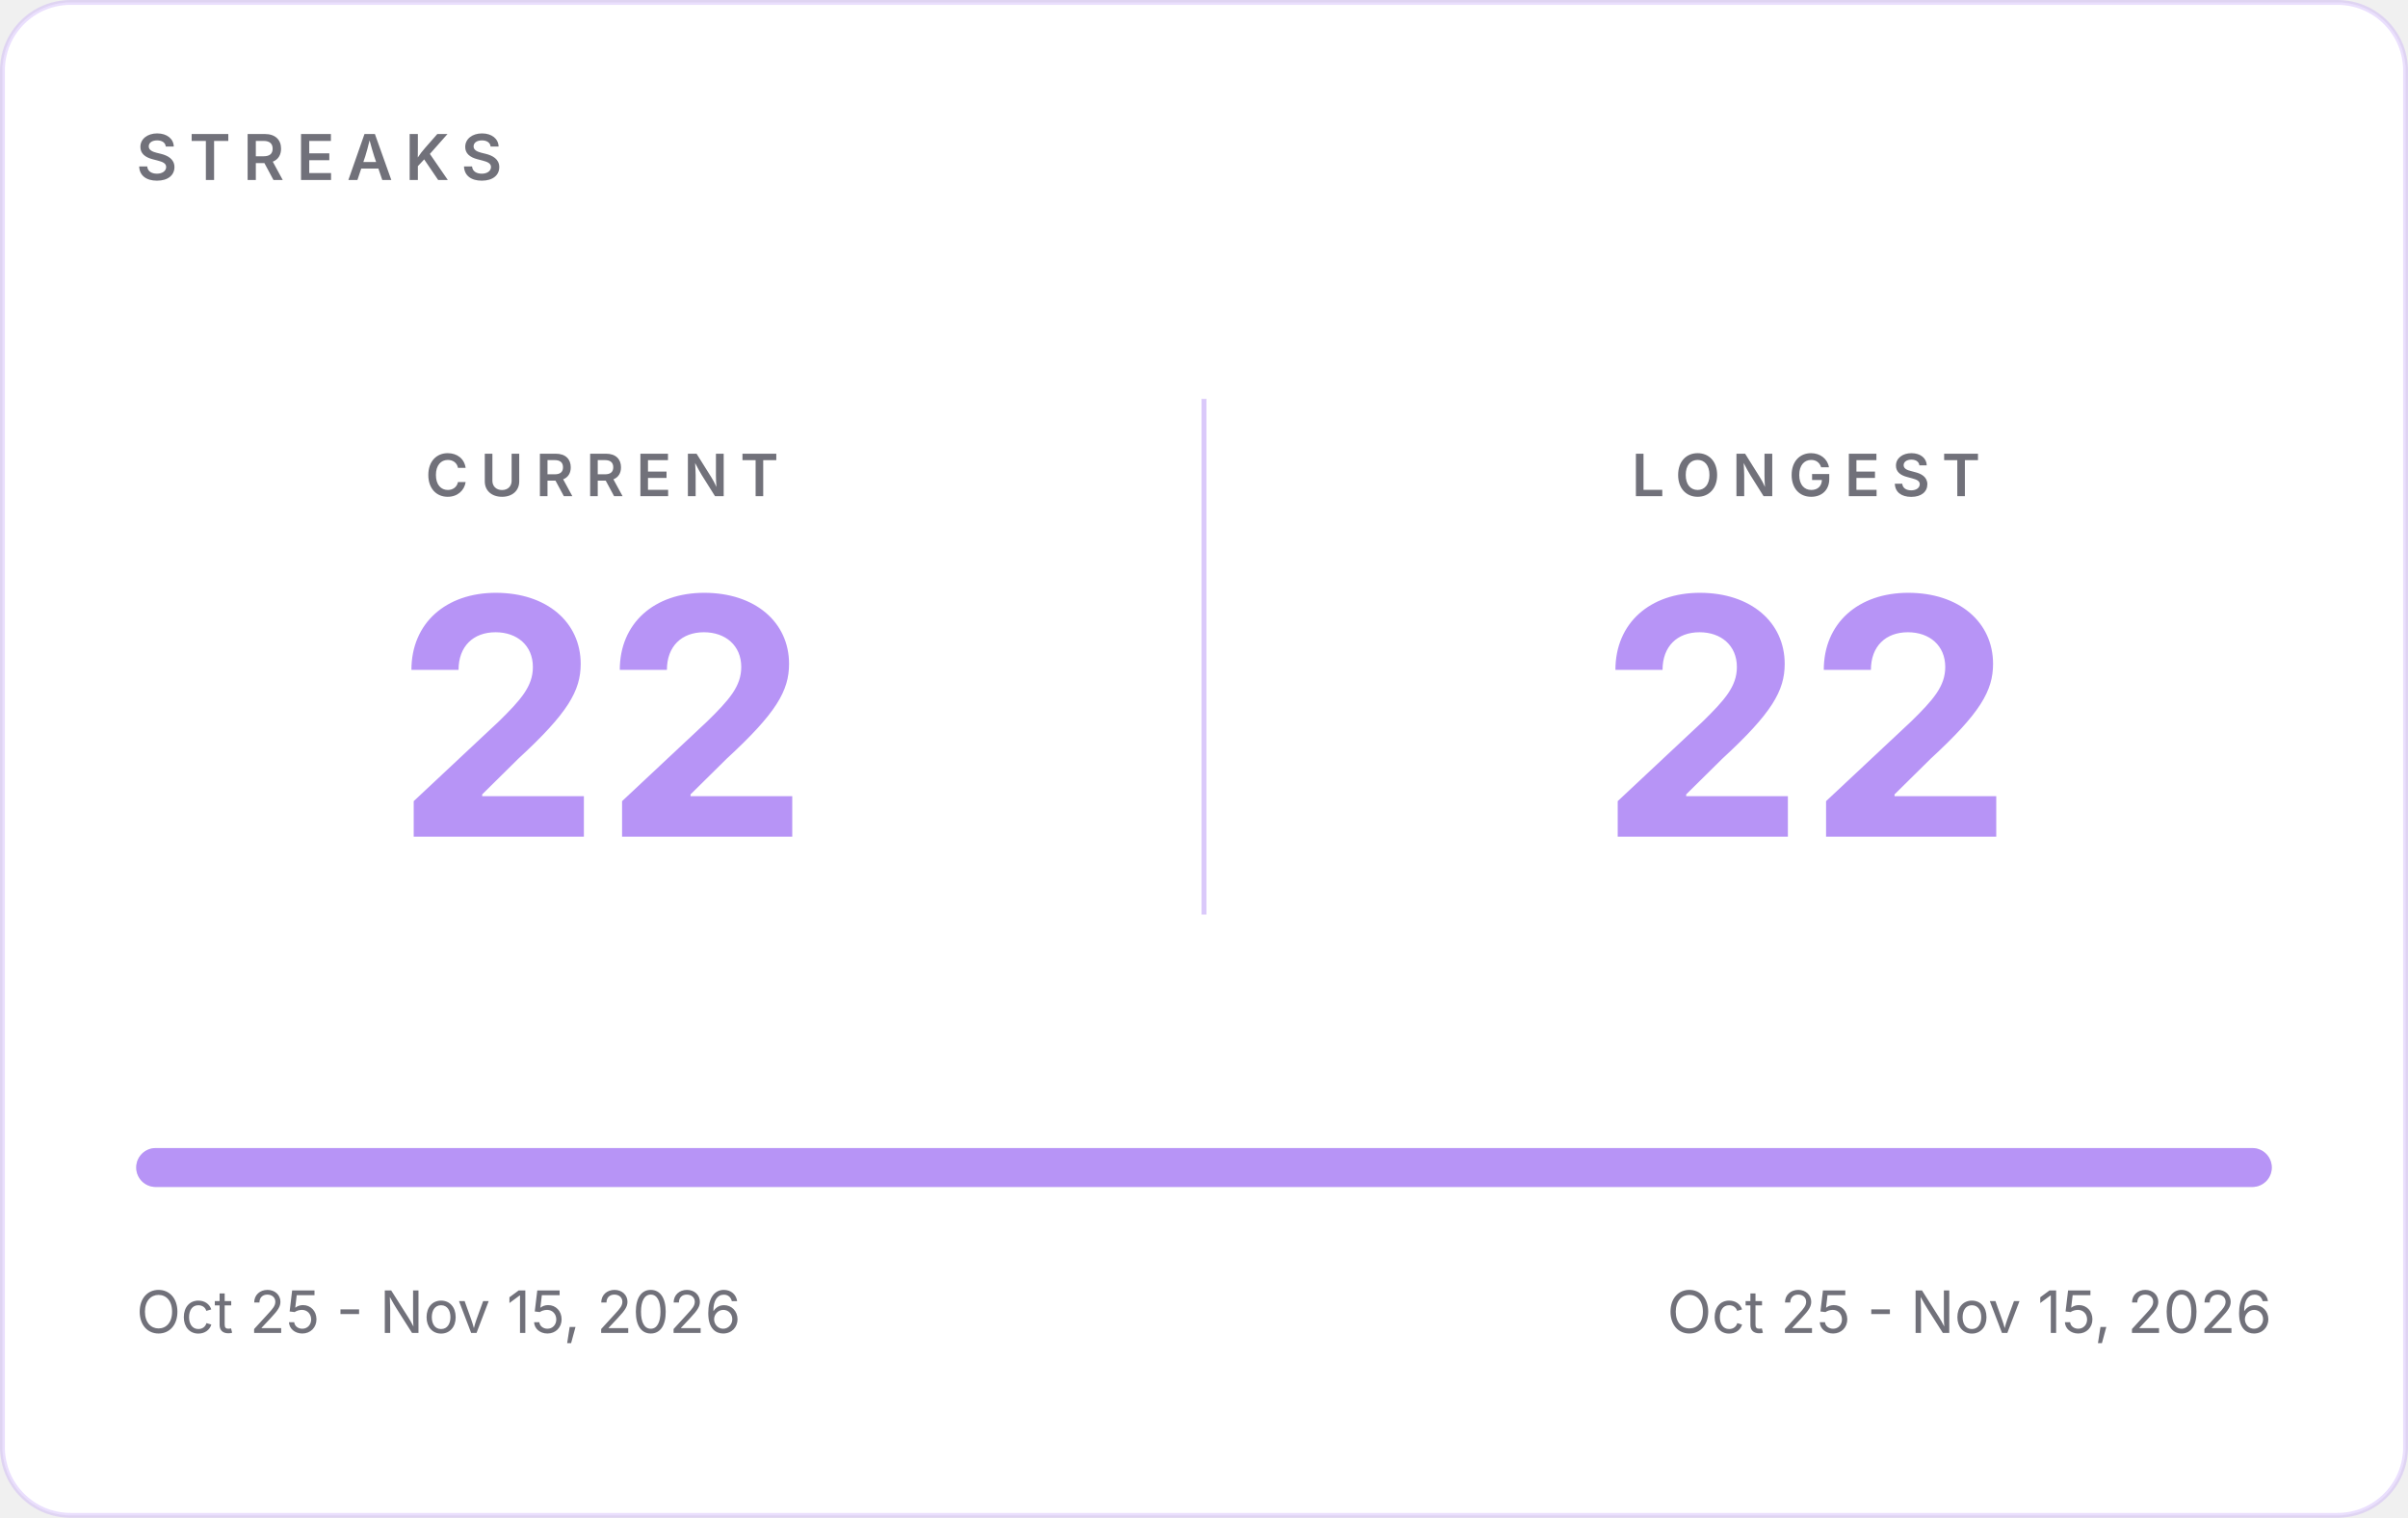
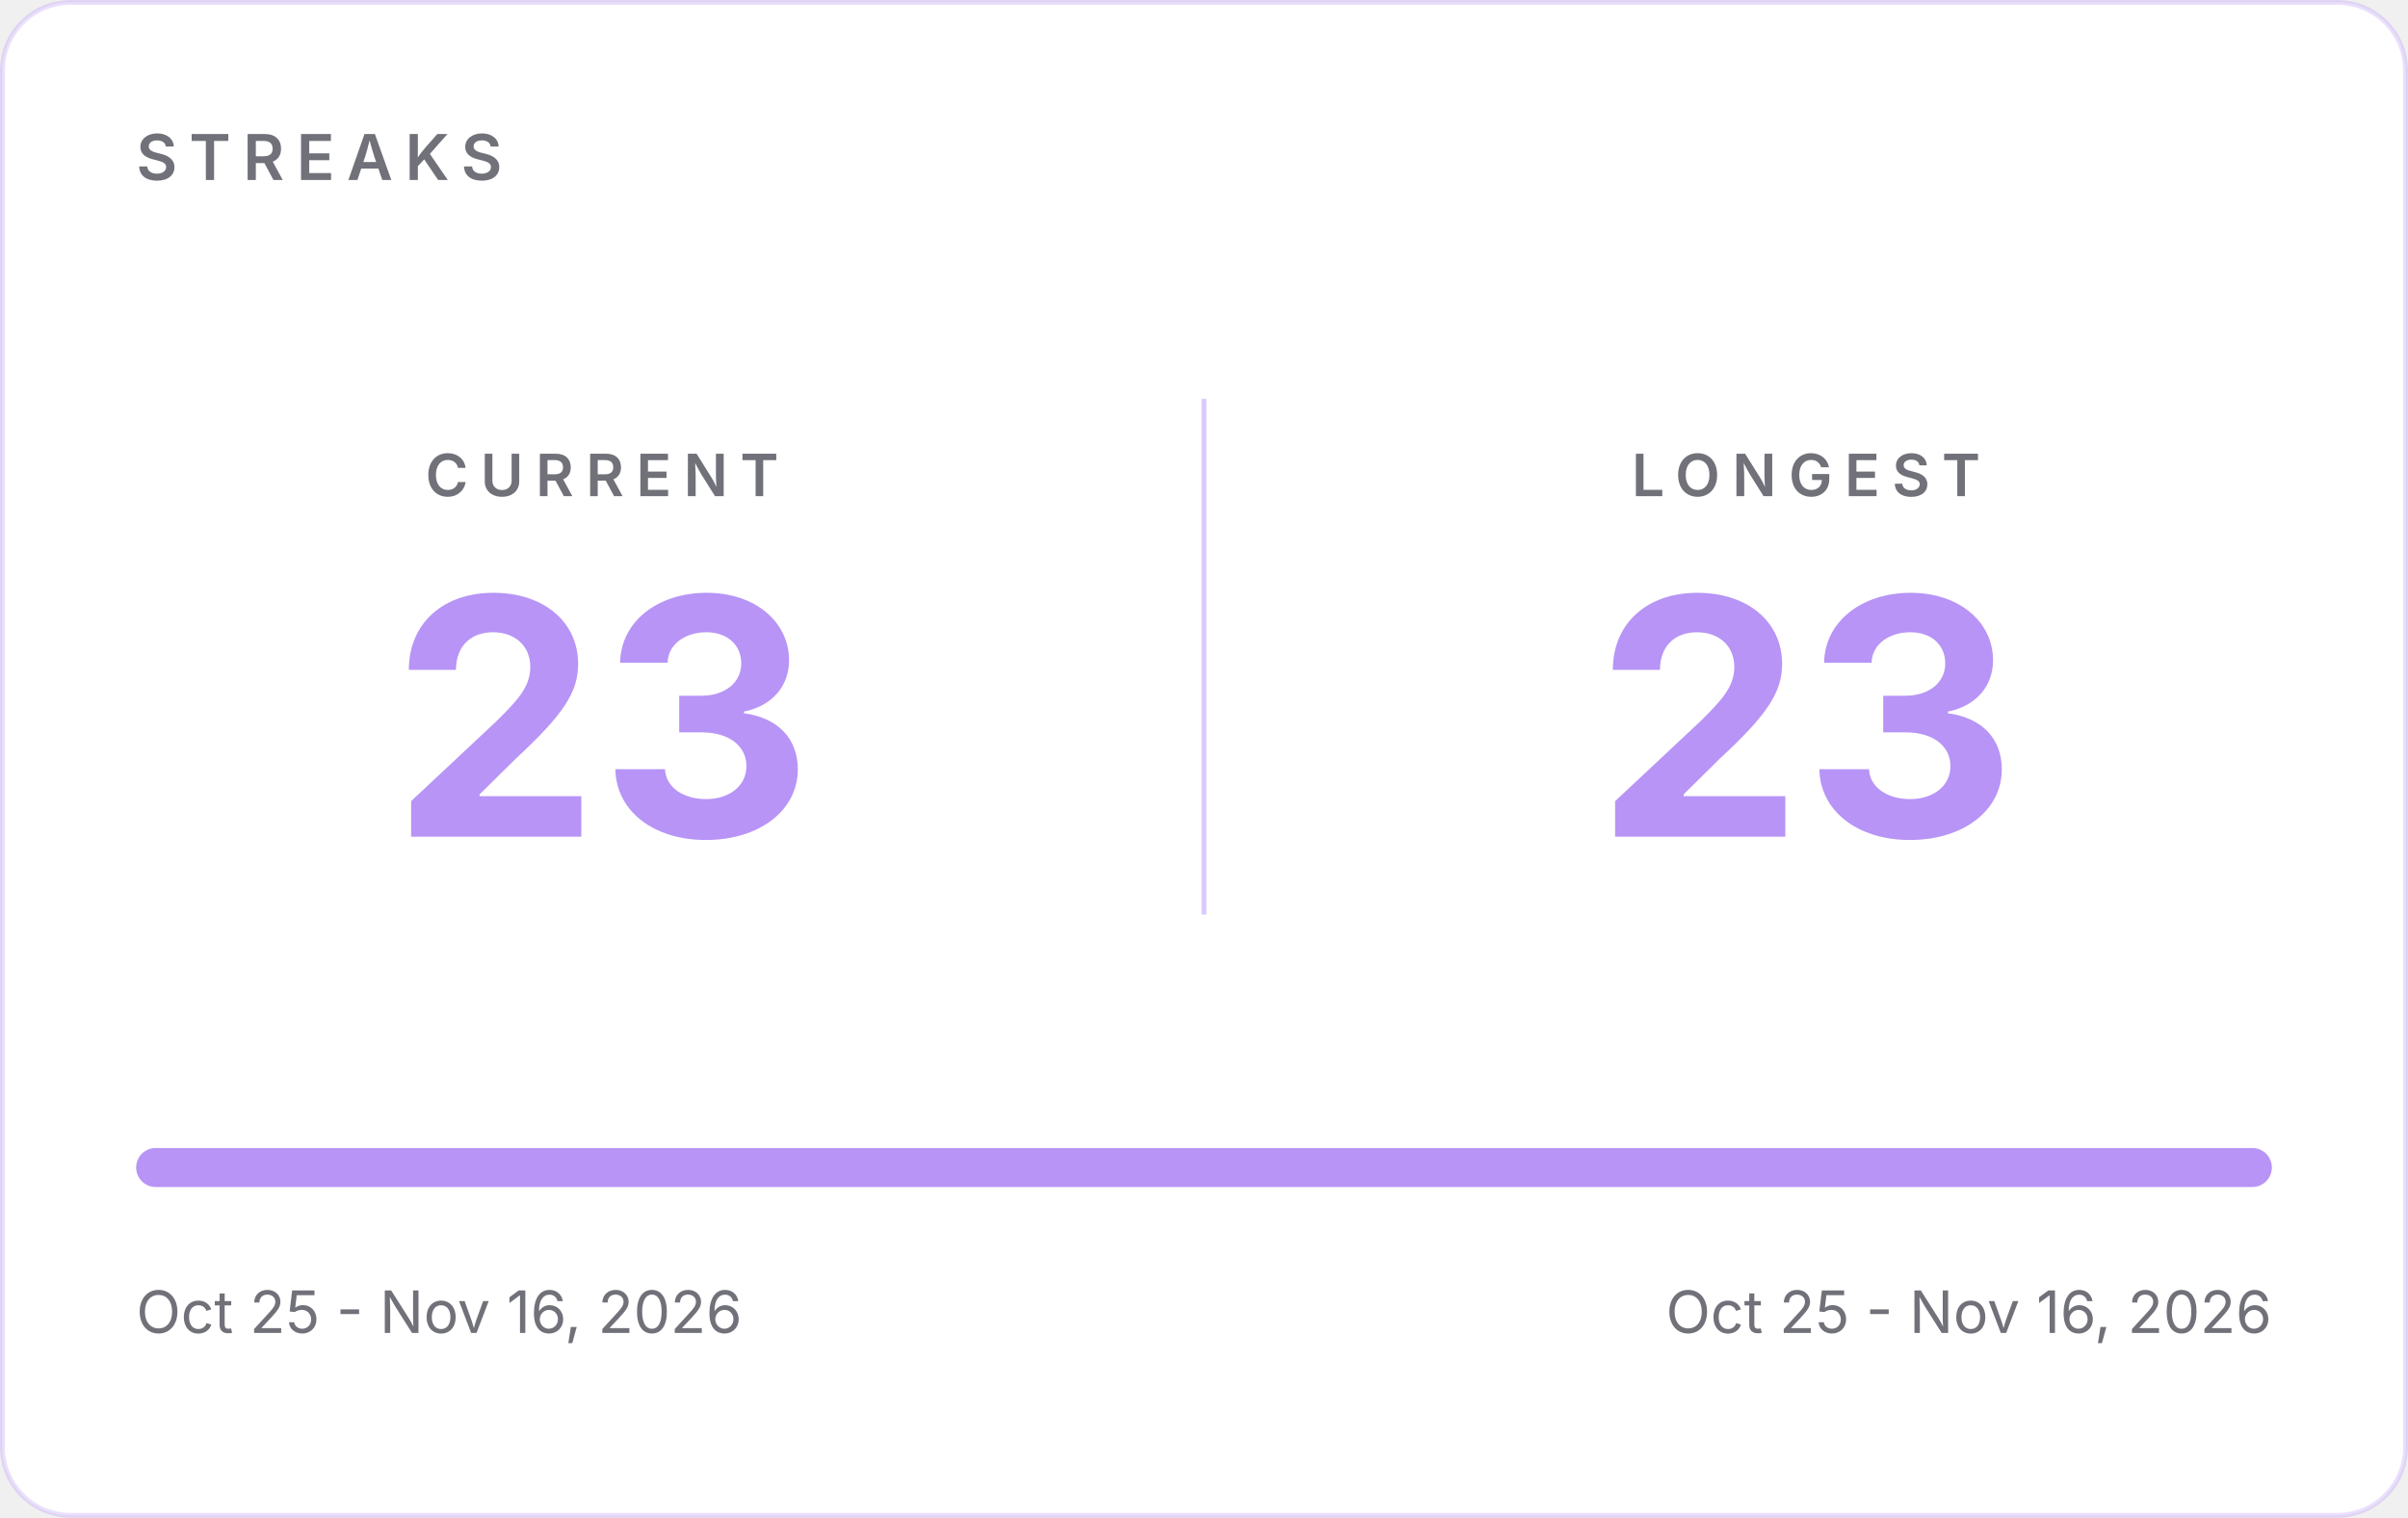
- <svg xmlns="http://www.w3.org/2000/svg" width="495" height="312" viewBox="0 0 495 312" role="img" aria-label="GitHub streaks: current 22, longest 22">
+ <svg xmlns="http://www.w3.org/2000/svg" width="495" height="312" viewBox="0 0 495 312" role="img" aria-label="GitHub streaks: current 23, longest 23">
  <rect x="0.5" y="0.5" width="494" height="311" rx="14" fill="#FFFFFF" stroke="#B794F6" stroke-opacity="0.30" />
  <g font-family="Inter, -apple-system, 'Segoe UI', Helvetica, Arial, sans-serif">
    <text x="28" y="37" font-size="13" font-weight="600" letter-spacing="2.5" fill="#71717A">STREAKS</text>
    <line x1="247.5" y1="82" x2="247.5" y2="188" stroke="#B794F6" stroke-opacity="0.5" />
    <text x="123.75" y="102" text-anchor="middle" font-size="12" font-weight="600" letter-spacing="2.5" fill="#71717A">CURRENT</text>
-     <text x="123.75" y="172" text-anchor="middle" font-size="68" font-weight="700" fill="#B794F6">22</text>
+     <text x="123.75" y="172" text-anchor="middle" font-size="68" font-weight="700" fill="#B794F6">23</text>
    <text x="371.25" y="102" text-anchor="middle" font-size="12" font-weight="600" letter-spacing="2.5" fill="#71717A">LONGEST</text>
-     <text x="371.25" y="172" text-anchor="middle" font-size="68" font-weight="700" fill="#B794F6">22</text>
+     <text x="371.25" y="172" text-anchor="middle" font-size="68" font-weight="700" fill="#B794F6">23</text>
    <rect x="28" y="236" width="439" height="8" rx="4" fill="#E4E4E7" />
    <rect x="28" y="236" width="439.0" height="8" rx="4" fill="#B794F6" />
-     <text x="28" y="274" font-size="12" fill="#71717A">Oct 25 - Nov 15, 2026</text>
-     <text x="467" y="274" text-anchor="end" font-size="12" fill="#71717A">Oct 25 - Nov 15, 2026</text>
+     <text x="28" y="274" font-size="12" fill="#71717A">Oct 25 - Nov 16, 2026</text>
+     <text x="467" y="274" text-anchor="end" font-size="12" fill="#71717A">Oct 25 - Nov 16, 2026</text>
  </g>
</svg>
